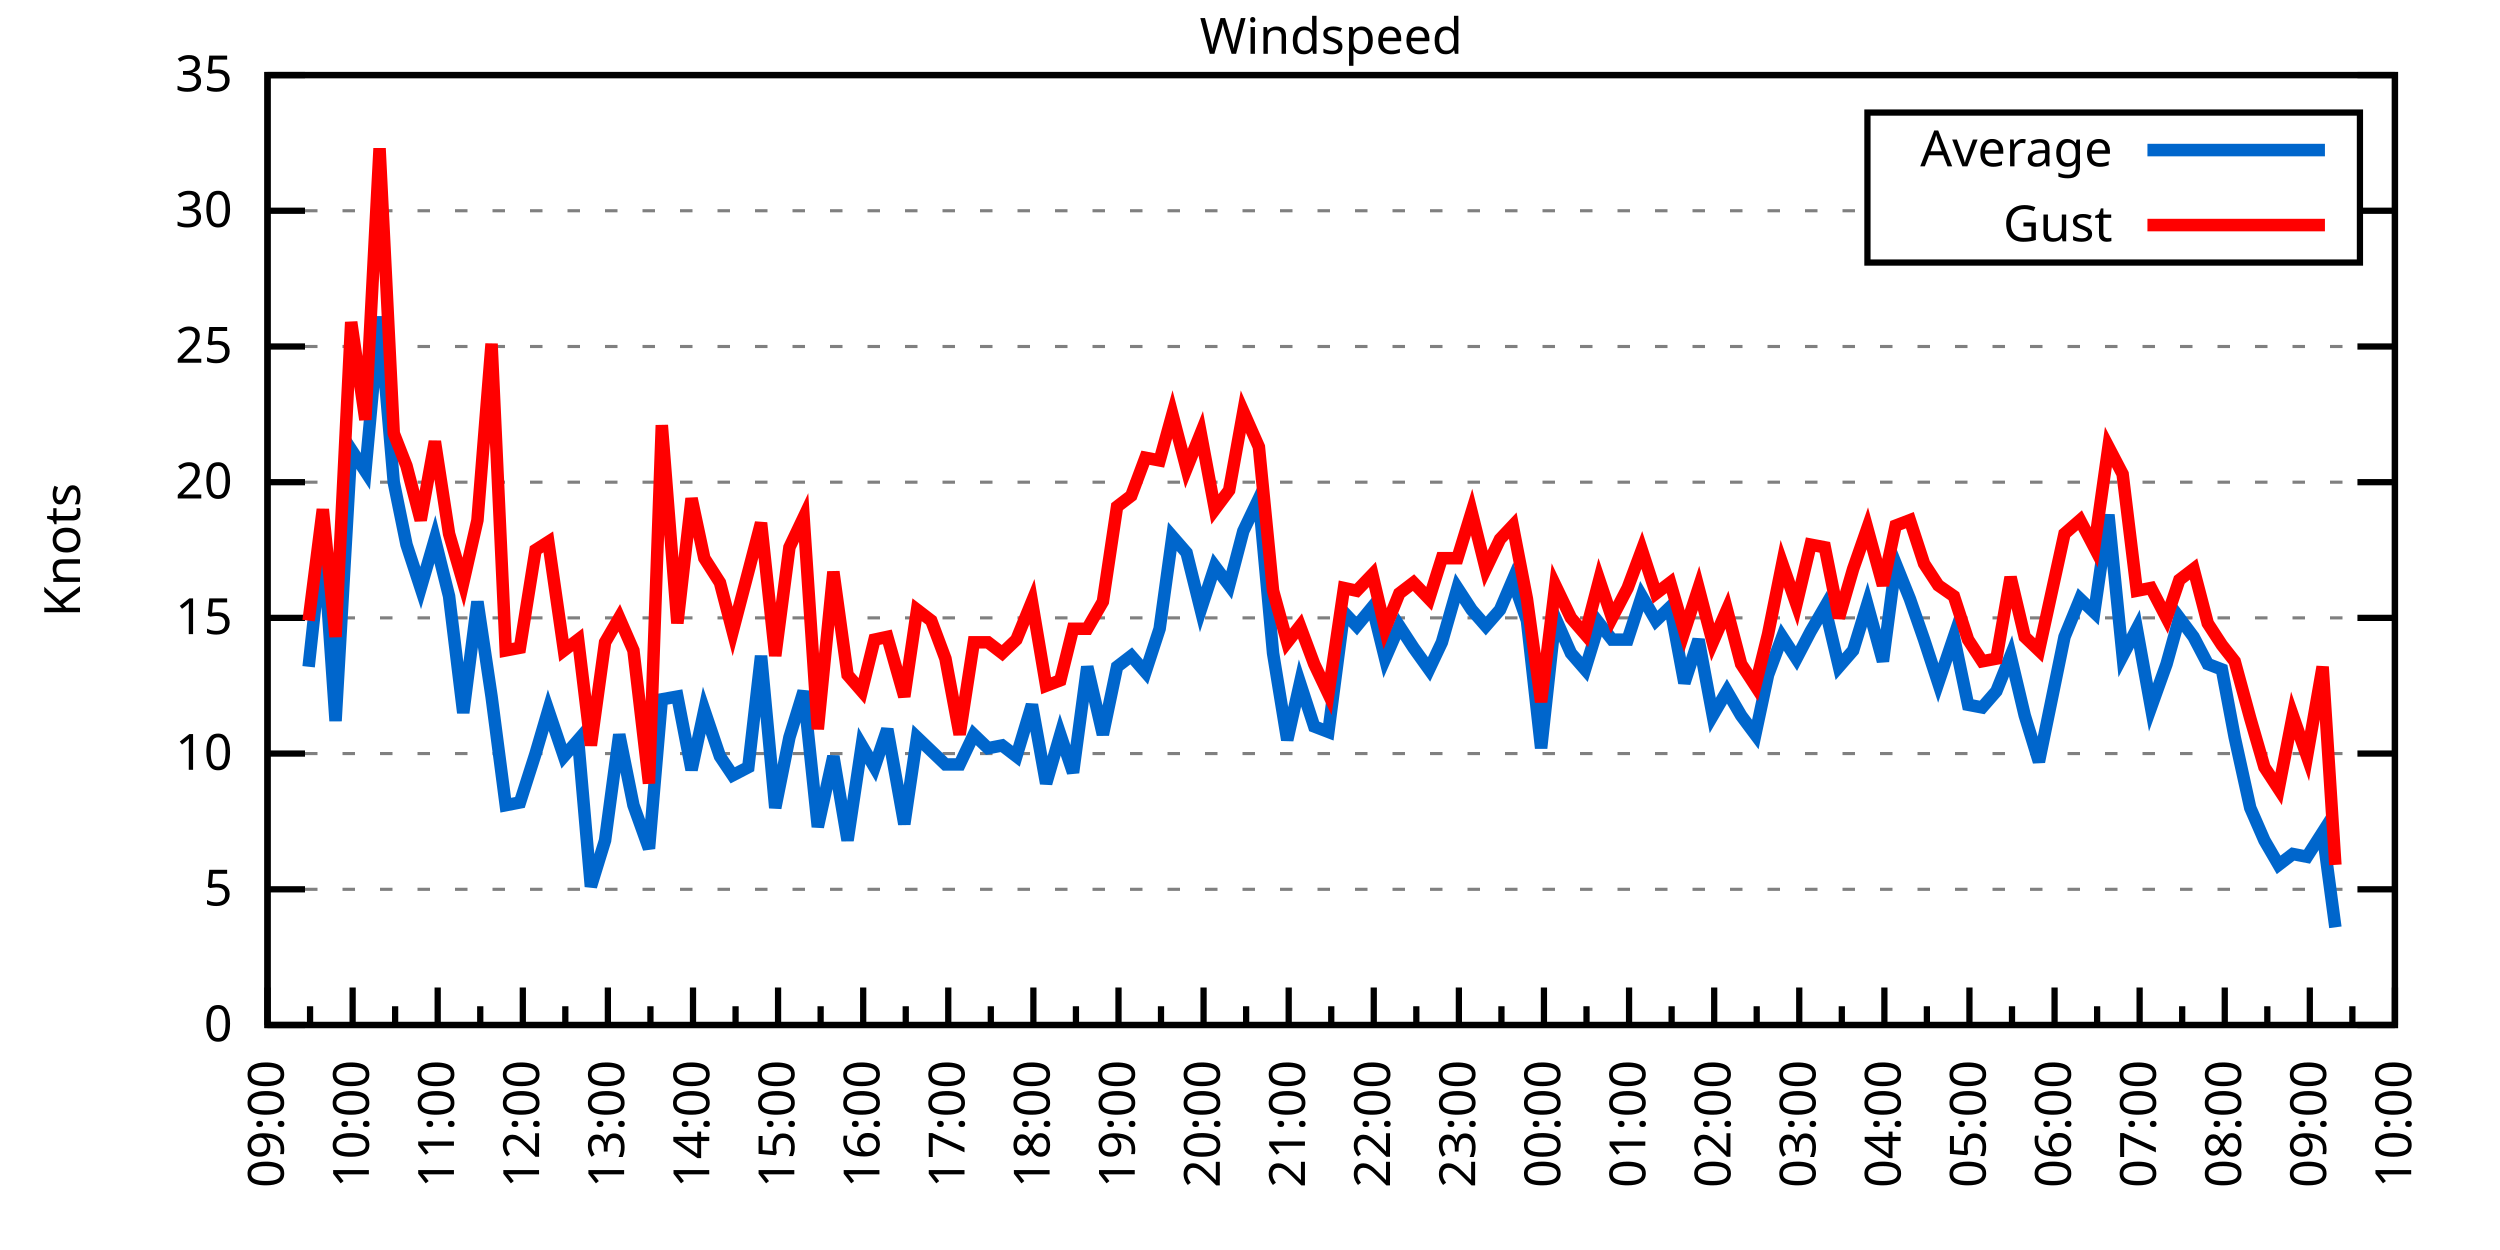
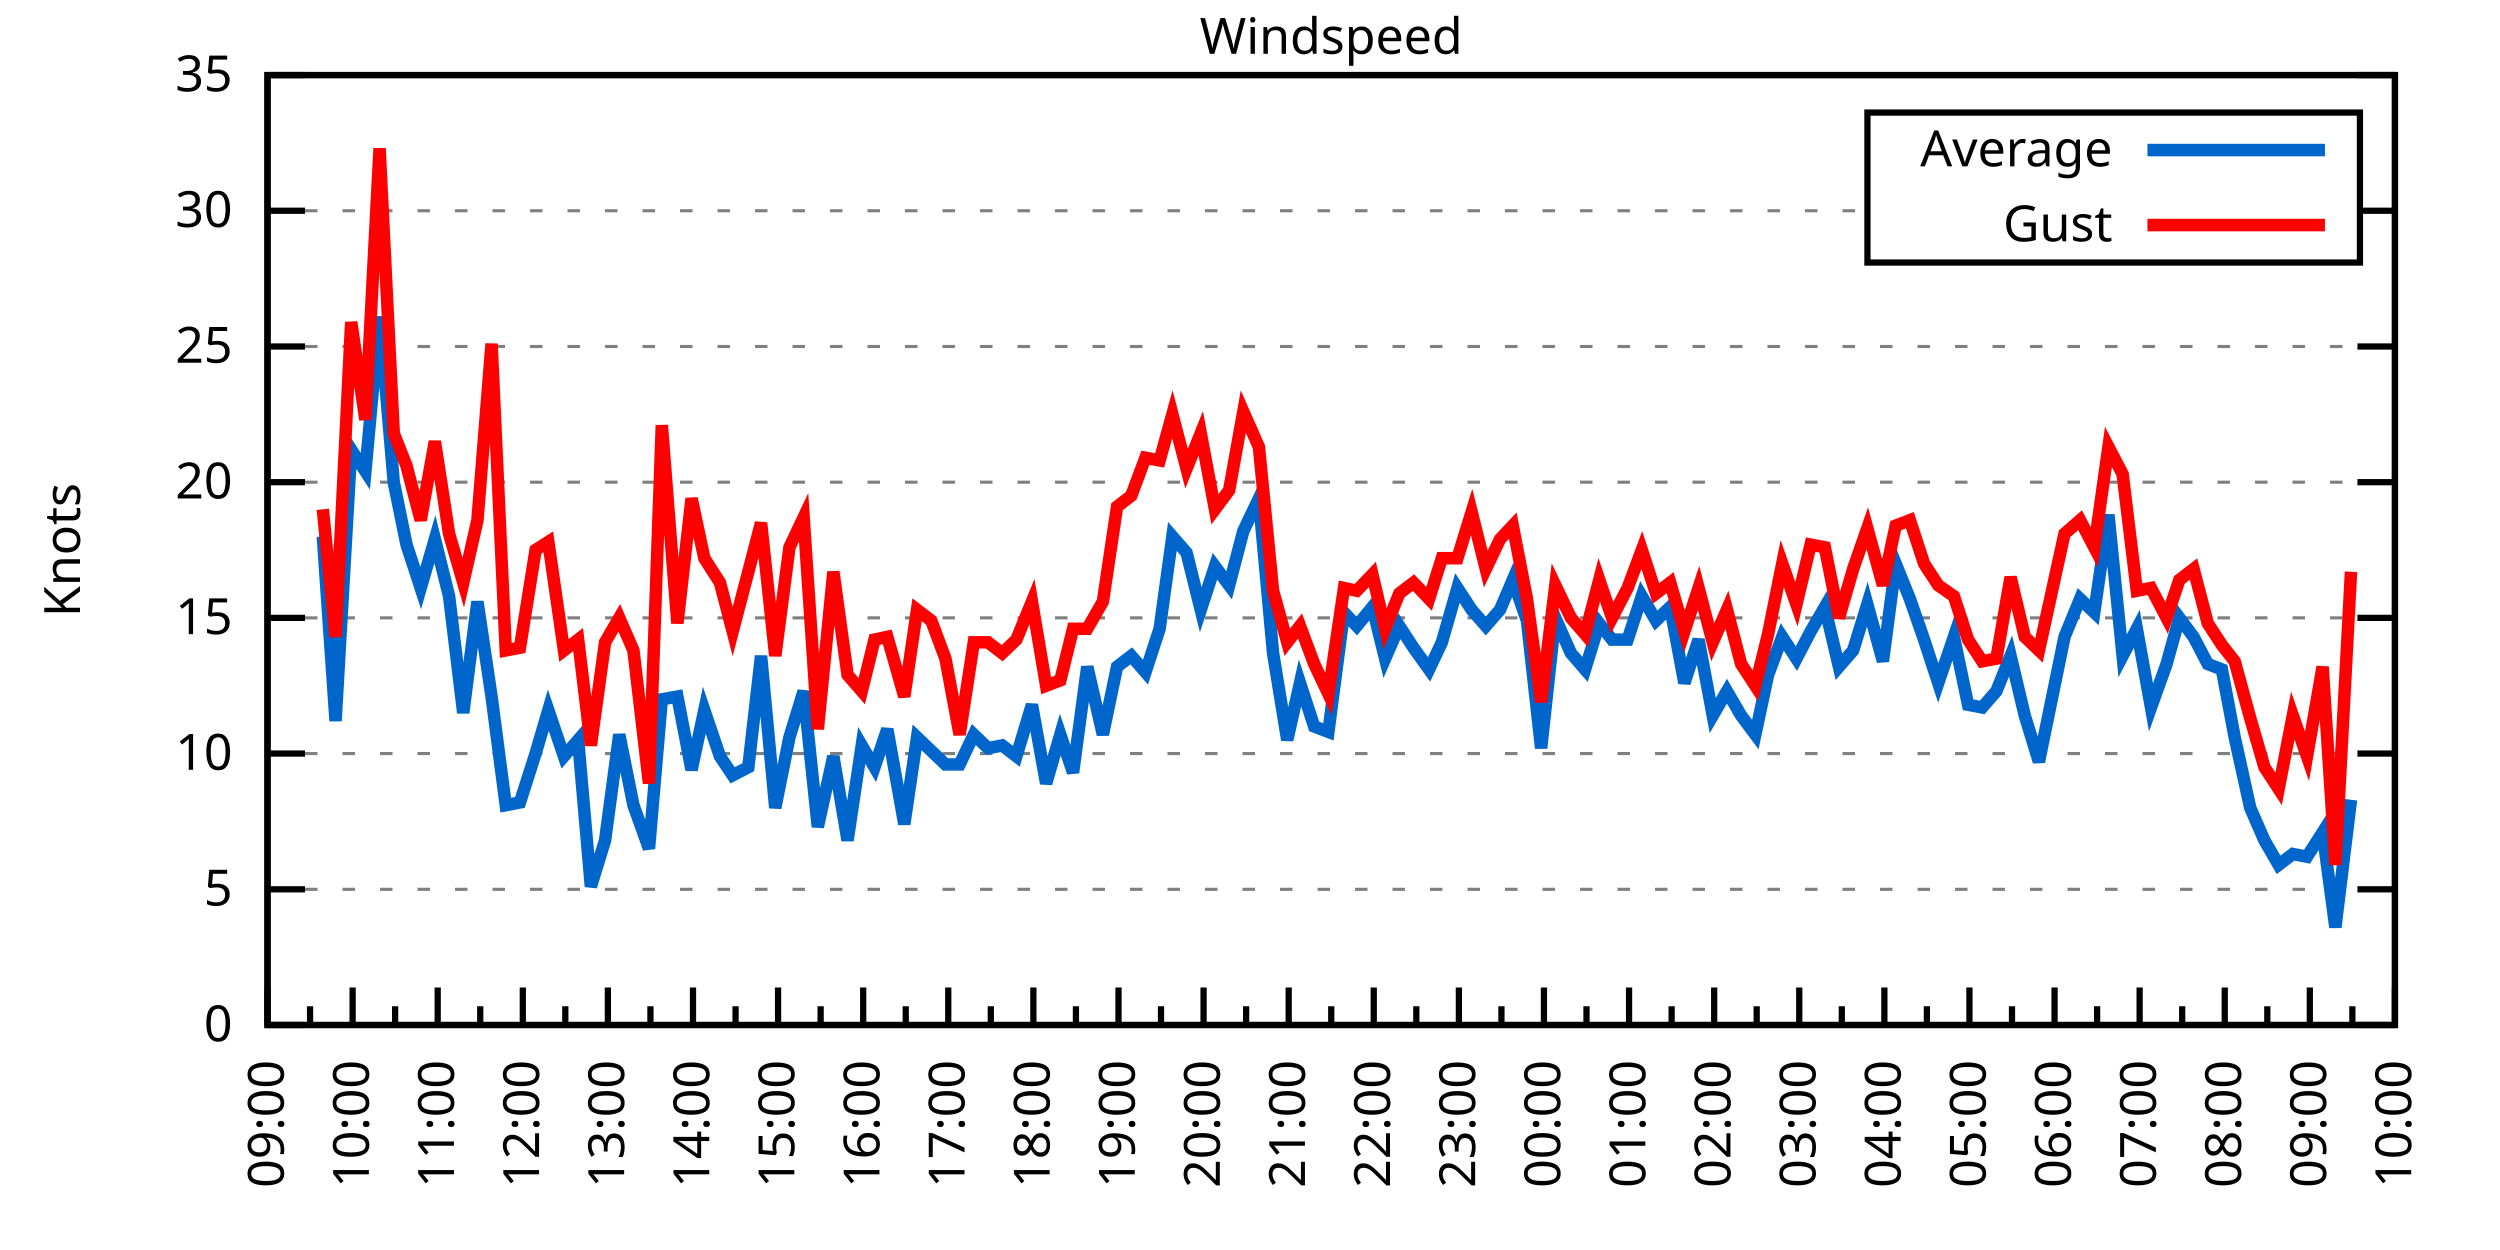
<svg xmlns="http://www.w3.org/2000/svg" xmlns:xlink="http://www.w3.org/1999/xlink" width="400" height="200" viewBox="0 0 400 200">
  <g id="gnuplot_canvas">
    <rect x="0" y="0" width="400" height="200" fill="none" />
    <defs>
      <circle id="gpDot" r="0.5" stroke-width="0.5" stroke="currentColor" />
      <path id="gpPt0" stroke-width="0.333" stroke="currentColor" d="M-1,0 h2 M0,-1 v2" />
      <path id="gpPt1" stroke-width="0.333" stroke="currentColor" d="M-1,-1 L1,1 M1,-1 L-1,1" />
      <path id="gpPt2" stroke-width="0.333" stroke="currentColor" d="M-1,0 L1,0 M0,-1 L0,1 M-1,-1 L1,1 M-1,1 L1,-1" />
      <rect id="gpPt3" stroke-width="0.333" stroke="currentColor" x="-1" y="-1" width="2" height="2" />
      <rect id="gpPt4" stroke-width="0.333" stroke="currentColor" fill="currentColor" x="-1" y="-1" width="2" height="2" />
      <circle id="gpPt5" stroke-width="0.333" stroke="currentColor" cx="0" cy="0" r="1" />
      <use xlink:href="#gpPt5" id="gpPt6" fill="currentColor" stroke="none" />
      <path id="gpPt7" stroke-width="0.333" stroke="currentColor" d="M0,-1.33 L-1.33,0.67 L1.33,0.67 z" />
      <use xlink:href="#gpPt7" id="gpPt8" fill="currentColor" stroke="none" />
      <use xlink:href="#gpPt7" id="gpPt9" stroke="currentColor" transform="rotate(180)" />
      <use xlink:href="#gpPt9" id="gpPt10" fill="currentColor" stroke="none" />
      <use xlink:href="#gpPt3" id="gpPt11" stroke="currentColor" transform="rotate(45)" />
      <use xlink:href="#gpPt11" id="gpPt12" fill="currentColor" stroke="none" />
      <path id="gpPt13" stroke-width="0.333" stroke="currentColor" d="M0,1.330 L1.265,0.411 L0.782,-1.067 L-0.782,-1.076 L-1.265,0.411 z" />
      <use xlink:href="#gpPt13" id="gpPt14" fill="currentColor" stroke="none" />
      <filter id="textbox" filterUnits="objectBoundingBox" x="0" y="0" height="1" width="1">
        <feFlood flood-color="white" flood-opacity="1" result="bgnd" />
        <feComposite in="SourceGraphic" in2="bgnd" operator="atop" />
      </filter>
      <filter id="greybox" filterUnits="objectBoundingBox" x="0" y="0" height="1" width="1">
        <feFlood flood-color="lightgrey" flood-opacity="1" result="grey" />
        <feComposite in="SourceGraphic" in2="grey" operator="atop" />
      </filter>
    </defs>
    <g fill="none" color="white" stroke="currentColor" stroke-width="1.00" stroke-linecap="butt" stroke-linejoin="miter">
</g>
    <g fill="none" color="black" stroke="currentColor" stroke-width="1.00" stroke-linecap="butt" stroke-linejoin="miter">
      <g stroke="none" shape-rendering="crispEdges">
        <polygon fill="rgb(255, 255, 255)" points="42.80,164.00 383.18,164.00 383.18,12.02 42.80,12.02 " />
      </g>
    </g>
    <g fill="none" color="black" stroke="currentColor" stroke-width="1.00" stroke-linecap="butt" stroke-linejoin="miter">
</g>
    <g fill="none" color="black" stroke="black" stroke-width="0.50" stroke-linecap="butt" stroke-linejoin="miter">
</g>
    <g fill="none" color="gray" stroke="currentColor" stroke-width="0.50" stroke-linecap="butt" stroke-linejoin="miter">
      <path stroke="gray" stroke-dasharray="2,4" class="gridline" d="M42.80,164.00 L383.19,164.00  " />
    </g>
    <g fill="none" color="gray" stroke="gray" stroke-width="1.00" stroke-linecap="butt" stroke-linejoin="miter">
</g>
    <g fill="none" color="black" stroke="currentColor" stroke-width="1.00" stroke-linecap="butt" stroke-linejoin="miter">
      <path stroke="black" d="M42.80,164.00 L48.80,164.00 M383.19,164.00 L377.19,164.00  " />
      <g transform="translate(37.20,166.60)" stroke="none" fill="black" font-family="Sans" font-size="8.00" text-anchor="end">
        <text>
          <tspan font-family="Sans"> 0</tspan>
        </text>
      </g>
    </g>
    <g fill="none" color="black" stroke="currentColor" stroke-width="1.00" stroke-linecap="butt" stroke-linejoin="miter">
</g>
    <g fill="none" color="black" stroke="black" stroke-width="0.50" stroke-linecap="butt" stroke-linejoin="miter">
</g>
    <g fill="none" color="gray" stroke="currentColor" stroke-width="0.50" stroke-linecap="butt" stroke-linejoin="miter">
      <path stroke="gray" stroke-dasharray="2,4" class="gridline" d="M42.80,142.29 L383.19,142.29  " />
    </g>
    <g fill="none" color="gray" stroke="gray" stroke-width="1.00" stroke-linecap="butt" stroke-linejoin="miter">
</g>
    <g fill="none" color="black" stroke="currentColor" stroke-width="1.00" stroke-linecap="butt" stroke-linejoin="miter">
      <path stroke="black" d="M42.80,142.29 L48.80,142.29 M383.19,142.29 L377.19,142.29  " />
      <g transform="translate(37.20,144.89)" stroke="none" fill="black" font-family="Sans" font-size="8.00" text-anchor="end">
        <text>
          <tspan font-family="Sans"> 5</tspan>
        </text>
      </g>
    </g>
    <g fill="none" color="black" stroke="currentColor" stroke-width="1.00" stroke-linecap="butt" stroke-linejoin="miter">
</g>
    <g fill="none" color="black" stroke="black" stroke-width="0.50" stroke-linecap="butt" stroke-linejoin="miter">
</g>
    <g fill="none" color="gray" stroke="currentColor" stroke-width="0.50" stroke-linecap="butt" stroke-linejoin="miter">
      <path stroke="gray" stroke-dasharray="2,4" class="gridline" d="M42.80,120.57 L383.19,120.57  " />
    </g>
    <g fill="none" color="gray" stroke="gray" stroke-width="1.00" stroke-linecap="butt" stroke-linejoin="miter">
</g>
    <g fill="none" color="black" stroke="currentColor" stroke-width="1.00" stroke-linecap="butt" stroke-linejoin="miter">
      <path stroke="black" d="M42.80,120.57 L48.80,120.57 M383.19,120.57 L377.19,120.57  " />
      <g transform="translate(37.20,123.17)" stroke="none" fill="black" font-family="Sans" font-size="8.00" text-anchor="end">
        <text>
          <tspan font-family="Sans"> 10</tspan>
        </text>
      </g>
    </g>
    <g fill="none" color="black" stroke="currentColor" stroke-width="1.00" stroke-linecap="butt" stroke-linejoin="miter">
</g>
    <g fill="none" color="black" stroke="black" stroke-width="0.50" stroke-linecap="butt" stroke-linejoin="miter">
</g>
    <g fill="none" color="gray" stroke="currentColor" stroke-width="0.50" stroke-linecap="butt" stroke-linejoin="miter">
      <path stroke="gray" stroke-dasharray="2,4" class="gridline" d="M42.80,98.86 L383.19,98.86  " />
    </g>
    <g fill="none" color="gray" stroke="gray" stroke-width="1.00" stroke-linecap="butt" stroke-linejoin="miter">
</g>
    <g fill="none" color="black" stroke="currentColor" stroke-width="1.00" stroke-linecap="butt" stroke-linejoin="miter">
      <path stroke="black" d="M42.80,98.86 L48.80,98.86 M383.19,98.86 L377.19,98.86  " />
      <g transform="translate(37.20,101.46)" stroke="none" fill="black" font-family="Sans" font-size="8.00" text-anchor="end">
        <text>
          <tspan font-family="Sans"> 15</tspan>
        </text>
      </g>
    </g>
    <g fill="none" color="black" stroke="currentColor" stroke-width="1.00" stroke-linecap="butt" stroke-linejoin="miter">
</g>
    <g fill="none" color="black" stroke="black" stroke-width="0.50" stroke-linecap="butt" stroke-linejoin="miter">
</g>
    <g fill="none" color="gray" stroke="currentColor" stroke-width="0.50" stroke-linecap="butt" stroke-linejoin="miter">
      <path stroke="gray" stroke-dasharray="2,4" class="gridline" d="M42.80,77.15 L383.19,77.15  " />
    </g>
    <g fill="none" color="gray" stroke="gray" stroke-width="1.00" stroke-linecap="butt" stroke-linejoin="miter">
</g>
    <g fill="none" color="black" stroke="currentColor" stroke-width="1.00" stroke-linecap="butt" stroke-linejoin="miter">
      <path stroke="black" d="M42.80,77.15 L48.80,77.15 M383.19,77.15 L377.19,77.15  " />
      <g transform="translate(37.20,79.75)" stroke="none" fill="black" font-family="Sans" font-size="8.00" text-anchor="end">
        <text>
          <tspan font-family="Sans"> 20</tspan>
        </text>
      </g>
    </g>
    <g fill="none" color="black" stroke="currentColor" stroke-width="1.00" stroke-linecap="butt" stroke-linejoin="miter">
</g>
    <g fill="none" color="black" stroke="black" stroke-width="0.50" stroke-linecap="butt" stroke-linejoin="miter">
</g>
    <g fill="none" color="gray" stroke="currentColor" stroke-width="0.50" stroke-linecap="butt" stroke-linejoin="miter">
      <path stroke="gray" stroke-dasharray="2,4" class="gridline" d="M42.80,55.44 L383.19,55.44  " />
    </g>
    <g fill="none" color="gray" stroke="gray" stroke-width="1.00" stroke-linecap="butt" stroke-linejoin="miter">
</g>
    <g fill="none" color="black" stroke="currentColor" stroke-width="1.00" stroke-linecap="butt" stroke-linejoin="miter">
      <path stroke="black" d="M42.80,55.44 L48.80,55.44 M383.19,55.44 L377.19,55.44  " />
      <g transform="translate(37.20,58.04)" stroke="none" fill="black" font-family="Sans" font-size="8.00" text-anchor="end">
        <text>
          <tspan font-family="Sans"> 25</tspan>
        </text>
      </g>
    </g>
    <g fill="none" color="black" stroke="currentColor" stroke-width="1.00" stroke-linecap="butt" stroke-linejoin="miter">
</g>
    <g fill="none" color="black" stroke="black" stroke-width="0.50" stroke-linecap="butt" stroke-linejoin="miter">
</g>
    <g fill="none" color="gray" stroke="currentColor" stroke-width="0.50" stroke-linecap="butt" stroke-linejoin="miter">
      <path stroke="gray" stroke-dasharray="2,4" class="gridline" d="M42.80,33.72 L298.79,33.72 M377.59,33.72 L383.19,33.72  " />
    </g>
    <g fill="none" color="gray" stroke="gray" stroke-width="1.00" stroke-linecap="butt" stroke-linejoin="miter">
</g>
    <g fill="none" color="black" stroke="currentColor" stroke-width="1.00" stroke-linecap="butt" stroke-linejoin="miter">
      <path stroke="black" d="M42.80,33.72 L48.80,33.72 M383.19,33.72 L377.19,33.72  " />
      <g transform="translate(37.20,36.32)" stroke="none" fill="black" font-family="Sans" font-size="8.00" text-anchor="end">
        <text>
          <tspan font-family="Sans"> 30</tspan>
        </text>
      </g>
    </g>
    <g fill="none" color="black" stroke="currentColor" stroke-width="1.00" stroke-linecap="butt" stroke-linejoin="miter">
</g>
    <g fill="none" color="black" stroke="black" stroke-width="0.50" stroke-linecap="butt" stroke-linejoin="miter">
</g>
    <g fill="none" color="gray" stroke="currentColor" stroke-width="0.50" stroke-linecap="butt" stroke-linejoin="miter">
      <path stroke="gray" stroke-dasharray="2,4" class="gridline" d="M42.80,12.01 L383.19,12.01  " />
    </g>
    <g fill="none" color="gray" stroke="gray" stroke-width="1.00" stroke-linecap="butt" stroke-linejoin="miter">
</g>
    <g fill="none" color="black" stroke="currentColor" stroke-width="1.00" stroke-linecap="butt" stroke-linejoin="miter">
      <path stroke="black" d="M42.80,12.01 L48.80,12.01 M383.19,12.01 L377.19,12.01  " />
      <g transform="translate(37.20,14.61)" stroke="none" fill="black" font-family="Sans" font-size="8.00" text-anchor="end">
        <text>
          <tspan font-family="Sans"> 35</tspan>
        </text>
      </g>
    </g>
    <g fill="none" color="black" stroke="currentColor" stroke-width="1.00" stroke-linecap="butt" stroke-linejoin="miter">
      <path stroke="black" d="M42.80,164.00 L42.80,158.00  " />
      <g transform="translate(45.40,169.60) rotate(270)" stroke="none" fill="black" font-family="Sans" font-size="8.00" text-anchor="end">
        <text>
          <tspan font-family="Sans">09:00</tspan>
        </text>
      </g>
    </g>
    <g fill="none" color="black" stroke="currentColor" stroke-width="1.00" stroke-linecap="butt" stroke-linejoin="miter">
      <path stroke="black" d="M49.61,164.00 L49.61,161.00 M56.42,164.00 L56.42,158.00  " />
      <g transform="translate(59.02,169.60) rotate(270)" stroke="none" fill="black" font-family="Sans" font-size="8.00" text-anchor="end">
        <text>
          <tspan font-family="Sans">10:00</tspan>
        </text>
      </g>
    </g>
    <g fill="none" color="black" stroke="currentColor" stroke-width="1.00" stroke-linecap="butt" stroke-linejoin="miter">
      <path stroke="black" d="M63.22,164.00 L63.22,161.00 M70.03,164.00 L70.03,158.00  " />
      <g transform="translate(72.63,169.60) rotate(270)" stroke="none" fill="black" font-family="Sans" font-size="8.00" text-anchor="end">
        <text>
          <tspan font-family="Sans">11:00</tspan>
        </text>
      </g>
    </g>
    <g fill="none" color="black" stroke="currentColor" stroke-width="1.00" stroke-linecap="butt" stroke-linejoin="miter">
      <path stroke="black" d="M76.84,164.00 L76.84,161.00 M83.65,164.00 L83.65,158.00  " />
      <g transform="translate(86.25,169.60) rotate(270)" stroke="none" fill="black" font-family="Sans" font-size="8.00" text-anchor="end">
        <text>
          <tspan font-family="Sans">12:00</tspan>
        </text>
      </g>
    </g>
    <g fill="none" color="black" stroke="currentColor" stroke-width="1.00" stroke-linecap="butt" stroke-linejoin="miter">
      <path stroke="black" d="M90.45,164.00 L90.45,161.00 M97.26,164.00 L97.26,158.00  " />
      <g transform="translate(99.86,169.60) rotate(270)" stroke="none" fill="black" font-family="Sans" font-size="8.00" text-anchor="end">
        <text>
          <tspan font-family="Sans">13:00</tspan>
        </text>
      </g>
    </g>
    <g fill="none" color="black" stroke="currentColor" stroke-width="1.00" stroke-linecap="butt" stroke-linejoin="miter">
      <path stroke="black" d="M104.07,164.00 L104.07,161.00 M110.88,164.00 L110.88,158.00  " />
      <g transform="translate(113.48,169.60) rotate(270)" stroke="none" fill="black" font-family="Sans" font-size="8.00" text-anchor="end">
        <text>
          <tspan font-family="Sans">14:00</tspan>
        </text>
      </g>
    </g>
    <g fill="none" color="black" stroke="currentColor" stroke-width="1.00" stroke-linecap="butt" stroke-linejoin="miter">
      <path stroke="black" d="M117.69,164.00 L117.69,161.00 M124.49,164.00 L124.49,158.00  " />
      <g transform="translate(127.09,169.60) rotate(270)" stroke="none" fill="black" font-family="Sans" font-size="8.00" text-anchor="end">
        <text>
          <tspan font-family="Sans">15:00</tspan>
        </text>
      </g>
    </g>
    <g fill="none" color="black" stroke="currentColor" stroke-width="1.00" stroke-linecap="butt" stroke-linejoin="miter">
      <path stroke="black" d="M131.30,164.00 L131.30,161.00 M138.11,164.00 L138.11,158.00  " />
      <g transform="translate(140.71,169.60) rotate(270)" stroke="none" fill="black" font-family="Sans" font-size="8.00" text-anchor="end">
        <text>
          <tspan font-family="Sans">16:00</tspan>
        </text>
      </g>
    </g>
    <g fill="none" color="black" stroke="currentColor" stroke-width="1.00" stroke-linecap="butt" stroke-linejoin="miter">
      <path stroke="black" d="M144.92,164.00 L144.92,161.00 M151.72,164.00 L151.72,158.00  " />
      <g transform="translate(154.32,169.60) rotate(270)" stroke="none" fill="black" font-family="Sans" font-size="8.00" text-anchor="end">
        <text>
          <tspan font-family="Sans">17:00</tspan>
        </text>
      </g>
    </g>
    <g fill="none" color="black" stroke="currentColor" stroke-width="1.00" stroke-linecap="butt" stroke-linejoin="miter">
      <path stroke="black" d="M158.53,164.00 L158.53,161.00 M165.34,164.00 L165.34,158.00  " />
      <g transform="translate(167.94,169.60) rotate(270)" stroke="none" fill="black" font-family="Sans" font-size="8.00" text-anchor="end">
        <text>
          <tspan font-family="Sans">18:00</tspan>
        </text>
      </g>
    </g>
    <g fill="none" color="black" stroke="currentColor" stroke-width="1.00" stroke-linecap="butt" stroke-linejoin="miter">
      <path stroke="black" d="M172.15,164.00 L172.15,161.00 M178.96,164.00 L178.96,158.00  " />
      <g transform="translate(181.56,169.60) rotate(270)" stroke="none" fill="black" font-family="Sans" font-size="8.00" text-anchor="end">
        <text>
          <tspan font-family="Sans">19:00</tspan>
        </text>
      </g>
    </g>
    <g fill="none" color="black" stroke="currentColor" stroke-width="1.00" stroke-linecap="butt" stroke-linejoin="miter">
      <path stroke="black" d="M185.76,164.00 L185.76,161.00 M192.57,164.00 L192.57,158.00  " />
      <g transform="translate(195.17,169.60) rotate(270)" stroke="none" fill="black" font-family="Sans" font-size="8.00" text-anchor="end">
        <text>
          <tspan font-family="Sans">20:00</tspan>
        </text>
      </g>
    </g>
    <g fill="none" color="black" stroke="currentColor" stroke-width="1.00" stroke-linecap="butt" stroke-linejoin="miter">
      <path stroke="black" d="M199.38,164.00 L199.38,161.00 M206.19,164.00 L206.19,158.00  " />
      <g transform="translate(208.79,169.60) rotate(270)" stroke="none" fill="black" font-family="Sans" font-size="8.00" text-anchor="end">
        <text>
          <tspan font-family="Sans">21:00</tspan>
        </text>
      </g>
    </g>
    <g fill="none" color="black" stroke="currentColor" stroke-width="1.00" stroke-linecap="butt" stroke-linejoin="miter">
      <path stroke="black" d="M213.00,164.00 L213.00,161.00 M219.80,164.00 L219.80,158.00  " />
      <g transform="translate(222.40,169.60) rotate(270)" stroke="none" fill="black" font-family="Sans" font-size="8.00" text-anchor="end">
        <text>
          <tspan font-family="Sans">22:00</tspan>
        </text>
      </g>
    </g>
    <g fill="none" color="black" stroke="currentColor" stroke-width="1.00" stroke-linecap="butt" stroke-linejoin="miter">
      <path stroke="black" d="M226.61,164.00 L226.61,161.00 M233.42,164.00 L233.42,158.00  " />
      <g transform="translate(236.02,169.60) rotate(270)" stroke="none" fill="black" font-family="Sans" font-size="8.00" text-anchor="end">
        <text>
          <tspan font-family="Sans">23:00</tspan>
        </text>
      </g>
    </g>
    <g fill="none" color="black" stroke="currentColor" stroke-width="1.00" stroke-linecap="butt" stroke-linejoin="miter">
      <path stroke="black" d="M240.23,164.00 L240.23,161.00 M247.03,164.00 L247.03,158.00  " />
      <g transform="translate(249.63,169.60) rotate(270)" stroke="none" fill="black" font-family="Sans" font-size="8.00" text-anchor="end">
        <text>
          <tspan font-family="Sans">00:00</tspan>
        </text>
      </g>
    </g>
    <g fill="none" color="black" stroke="currentColor" stroke-width="1.00" stroke-linecap="butt" stroke-linejoin="miter">
      <path stroke="black" d="M253.84,164.00 L253.84,161.00 M260.65,164.00 L260.65,158.00  " />
      <g transform="translate(263.25,169.60) rotate(270)" stroke="none" fill="black" font-family="Sans" font-size="8.00" text-anchor="end">
        <text>
          <tspan font-family="Sans">01:00</tspan>
        </text>
      </g>
    </g>
    <g fill="none" color="black" stroke="currentColor" stroke-width="1.00" stroke-linecap="butt" stroke-linejoin="miter">
      <path stroke="black" d="M267.46,164.00 L267.46,161.00 M274.27,164.00 L274.27,158.00  " />
      <g transform="translate(276.87,169.60) rotate(270)" stroke="none" fill="black" font-family="Sans" font-size="8.00" text-anchor="end">
        <text>
          <tspan font-family="Sans">02:00</tspan>
        </text>
      </g>
    </g>
    <g fill="none" color="black" stroke="currentColor" stroke-width="1.00" stroke-linecap="butt" stroke-linejoin="miter">
      <path stroke="black" d="M281.07,164.00 L281.07,161.00 M287.88,164.00 L287.88,158.00  " />
      <g transform="translate(290.48,169.60) rotate(270)" stroke="none" fill="black" font-family="Sans" font-size="8.00" text-anchor="end">
        <text>
          <tspan font-family="Sans">03:00</tspan>
        </text>
      </g>
    </g>
    <g fill="none" color="black" stroke="currentColor" stroke-width="1.00" stroke-linecap="butt" stroke-linejoin="miter">
      <path stroke="black" d="M294.69,164.00 L294.69,161.00 M301.50,164.00 L301.50,158.00  " />
      <g transform="translate(304.10,169.60) rotate(270)" stroke="none" fill="black" font-family="Sans" font-size="8.00" text-anchor="end">
        <text>
          <tspan font-family="Sans">04:00</tspan>
        </text>
      </g>
    </g>
    <g fill="none" color="black" stroke="currentColor" stroke-width="1.00" stroke-linecap="butt" stroke-linejoin="miter">
      <path stroke="black" d="M308.30,164.00 L308.30,161.00 M315.11,164.00 L315.11,158.00  " />
      <g transform="translate(317.71,169.60) rotate(270)" stroke="none" fill="black" font-family="Sans" font-size="8.00" text-anchor="end">
        <text>
          <tspan font-family="Sans">05:00</tspan>
        </text>
      </g>
    </g>
    <g fill="none" color="black" stroke="currentColor" stroke-width="1.00" stroke-linecap="butt" stroke-linejoin="miter">
      <path stroke="black" d="M321.92,164.00 L321.92,161.00 M328.73,164.00 L328.73,158.00  " />
      <g transform="translate(331.33,169.60) rotate(270)" stroke="none" fill="black" font-family="Sans" font-size="8.00" text-anchor="end">
        <text>
          <tspan font-family="Sans">06:00</tspan>
        </text>
      </g>
    </g>
    <g fill="none" color="black" stroke="currentColor" stroke-width="1.00" stroke-linecap="butt" stroke-linejoin="miter">
      <path stroke="black" d="M335.54,164.00 L335.54,161.00 M342.34,164.00 L342.34,158.00  " />
      <g transform="translate(344.94,169.60) rotate(270)" stroke="none" fill="black" font-family="Sans" font-size="8.00" text-anchor="end">
        <text>
          <tspan font-family="Sans">07:00</tspan>
        </text>
      </g>
    </g>
    <g fill="none" color="black" stroke="currentColor" stroke-width="1.00" stroke-linecap="butt" stroke-linejoin="miter">
      <path stroke="black" d="M349.15,164.00 L349.15,161.00 M355.96,164.00 L355.96,158.00  " />
      <g transform="translate(358.56,169.60) rotate(270)" stroke="none" fill="black" font-family="Sans" font-size="8.00" text-anchor="end">
        <text>
          <tspan font-family="Sans">08:00</tspan>
        </text>
      </g>
    </g>
    <g fill="none" color="black" stroke="currentColor" stroke-width="1.00" stroke-linecap="butt" stroke-linejoin="miter">
      <path stroke="black" d="M362.77,164.00 L362.77,161.00 M369.57,164.00 L369.57,158.00  " />
      <g transform="translate(372.17,169.60) rotate(270)" stroke="none" fill="black" font-family="Sans" font-size="8.00" text-anchor="end">
        <text>
          <tspan font-family="Sans">09:00</tspan>
        </text>
      </g>
    </g>
    <g fill="none" color="black" stroke="currentColor" stroke-width="1.00" stroke-linecap="butt" stroke-linejoin="miter">
      <path stroke="black" d="M376.38,164.00 L376.38,161.00 M383.19,164.00 L383.19,158.00  " />
      <g transform="translate(385.79,169.60) rotate(270)" stroke="none" fill="black" font-family="Sans" font-size="8.00" text-anchor="end">
        <text>
          <tspan font-family="Sans">10:00</tspan>
        </text>
      </g>
    </g>
    <g fill="none" color="black" stroke="currentColor" stroke-width="1.00" stroke-linecap="butt" stroke-linejoin="miter">
</g>
    <g fill="none" color="black" stroke="currentColor" stroke-width="1.00" stroke-linecap="butt" stroke-linejoin="miter">
      <path stroke="black" d="M42.80,12.01 L42.80,164.00 L383.19,164.00 L383.19,12.01 L42.80,12.01 Z  " />
    </g>
    <g fill="none" color="black" stroke="currentColor" stroke-width="1.00" stroke-linecap="butt" stroke-linejoin="miter">
      <g transform="translate(12.80,88.01) rotate(270)" stroke="none" fill="black" font-family="Sans" font-size="8.00" text-anchor="middle">
        <text>
          <tspan font-family="Sans">Knots</tspan>
        </text>
      </g>
    </g>
    <g fill="none" color="black" stroke="currentColor" stroke-width="1.00" stroke-linecap="butt" stroke-linejoin="miter">
</g>
    <g fill="none" color="black" stroke="currentColor" stroke-width="1.00" stroke-linecap="butt" stroke-linejoin="miter">
      <path stroke="black" d="M298.79,42.01 L298.79,18.01 L377.59,18.01 L377.59,42.01 L298.79,42.01 Z  " />
    </g>
    <g id="Windspeed_plot_1">
      <g fill="none" color="white" stroke="black" stroke-width="2.00" stroke-linecap="butt" stroke-linejoin="miter">
</g>
      <g fill="none" color="black" stroke="currentColor" stroke-width="2.00" stroke-linecap="butt" stroke-linejoin="miter">
        <g transform="translate(337.99,26.61)" stroke="none" fill="black" font-family="Sans" font-size="8.00" text-anchor="end">
          <text>
            <tspan font-family="Sans">Average</tspan>
          </text>
        </g>
      </g>
      <g fill="none" color="black" stroke="currentColor" stroke-width="2.00" stroke-linecap="butt" stroke-linejoin="miter">
-         <path stroke="rgb(  0, 102, 204)" d="M343.59,24.01 L371.99,24.01 M49.38,106.68 L51.65,85.83 L53.69,115.36 L56.19,71.94 L58.46,75.41 L60.73,50.66   L63.00,77.15 L65.04,87.14 L67.31,94.08 L69.58,86.27 L71.85,95.39 L74.12,114.06 L76.39,96.26 L78.65,111.45   L80.92,128.83 L83.19,128.39 L85.69,120.57 L87.73,113.63 L90.23,121.01 L92.50,118.40 L94.54,141.85 L96.81,134.47   L99.08,117.53 L101.35,128.83 L103.84,135.77 L105.89,111.89 L108.38,111.45 L110.65,123.18 L112.69,113.63 L115.19,121.01   L117.23,124.05 L119.73,122.75 L121.77,104.94 L124.04,129.26 L126.31,117.97 L128.58,110.59 L130.85,132.30 L133.34,121.01   L135.61,134.47 L137.88,119.27 L139.92,122.75 L141.97,116.67 L144.69,131.86 L146.73,117.97 L149.00,120.14 L151.27,122.31   L153.54,122.31 L155.81,117.53 L158.08,119.71 L160.35,119.27 L162.62,121.01 L165.11,112.76 L167.38,125.35 L169.65,117.53   L171.69,123.61 L173.96,106.68 L176.46,117.53 L178.73,106.68 L181.00,104.94 L183.27,107.55 L185.54,100.60 L187.58,85.83   L189.85,88.44 L192.12,97.56 L194.39,90.61 L196.66,93.65 L198.93,84.97 L201.42,79.75 L203.69,104.51 L205.96,118.40   L208.00,109.28 L210.27,116.23 L212.54,117.10 L215.04,97.99 L217.08,100.16 L219.58,97.12 L221.62,105.38 L223.89,100.16   L226.16,103.64 L228.65,107.11 L230.70,102.77 L233.19,94.08 L235.46,97.56 L237.73,100.16 L240.00,97.56 L242.04,92.78   L244.31,99.30 L246.58,119.71 L248.85,98.86 L251.35,104.51 L253.61,107.11 L255.88,99.73 L257.93,102.34 L260.42,102.34   L262.69,95.39 L264.96,99.30 L267.23,97.12 L269.50,109.28 L271.77,102.34 L274.04,114.49 L276.31,110.59 L278.58,114.49   L280.85,117.53 L282.89,107.98 L285.16,101.90 L287.43,105.38 L289.70,101.03 L291.97,97.12 L294.23,106.68 L296.50,104.07   L298.77,96.69 L301.27,105.81 L303.31,90.18 L305.58,95.82 L307.85,102.34 L310.12,109.28 L312.62,101.90 L314.89,112.76   L317.15,113.19 L319.42,110.59 L321.69,104.94 L323.96,114.49 L326.23,121.88 L330.32,101.90 L332.81,95.82 L335.08,97.99   L337.35,82.36 L339.62,104.94 L341.89,100.60 L344.16,113.19 L346.65,106.24 L348.70,98.86 L350.97,101.90 L353.24,106.24   L355.50,107.11 L357.55,117.97 L360.04,129.26 L362.31,134.47 L364.58,138.38 L366.85,136.64 L369.12,137.08 L371.62,133.17   L373.66,148.37  " />
+         <path stroke="rgb(  0, 102, 204)" d="M343.59,24.01 L371.99,24.01 M51.65,85.83 L53.69,115.36 L56.19,71.94 L58.46,75.41 L60.73,50.66 L63.00,77.15   L65.04,87.14 L67.31,94.08 L69.58,86.27 L71.85,95.39 L74.12,114.06 L76.39,96.26 L78.65,111.45 L80.92,128.83   L83.19,128.39 L85.69,120.57 L87.73,113.63 L90.23,121.01 L92.50,118.40 L94.54,141.85 L96.81,134.47 L99.08,117.53   L101.35,128.83 L103.84,135.77 L105.89,111.89 L108.38,111.45 L110.65,123.18 L112.69,113.63 L115.19,121.01 L117.23,124.05   L119.73,122.75 L121.77,104.94 L124.04,129.26 L126.31,117.97 L128.58,110.59 L130.85,132.30 L133.34,121.01 L135.61,134.47   L137.88,119.27 L139.92,122.75 L141.97,116.67 L144.69,131.86 L146.73,117.97 L149.00,120.14 L151.27,122.31 L153.54,122.31   L155.81,117.53 L158.08,119.71 L160.35,119.27 L162.62,121.01 L165.11,112.76 L167.38,125.35 L169.65,117.53 L171.69,123.61   L173.96,106.68 L176.46,117.53 L178.73,106.68 L181.00,104.94 L183.27,107.55 L185.54,100.60 L187.58,85.83 L189.85,88.44   L192.12,97.56 L194.39,90.61 L196.66,93.65 L198.93,84.97 L201.42,79.75 L203.69,104.51 L205.96,118.40 L208.00,109.28   L210.27,116.23 L212.54,117.10 L215.04,97.99 L217.08,100.16 L219.58,97.12 L221.62,105.38 L223.89,100.16 L226.16,103.64   L228.65,107.11 L230.70,102.77 L233.19,94.08 L235.46,97.56 L237.73,100.16 L240.00,97.56 L242.04,92.78 L244.31,99.30   L246.58,119.71 L248.85,98.86 L251.35,104.51 L253.61,107.11 L255.88,99.73 L257.93,102.34 L260.42,102.34 L262.69,95.39   L264.96,99.30 L267.23,97.12 L269.50,109.28 L271.77,102.34 L274.04,114.49 L276.31,110.59 L278.58,114.49 L280.85,117.53   L282.89,107.98 L285.16,101.90 L287.43,105.38 L289.70,101.03 L291.97,97.12 L294.23,106.68 L296.50,104.07 L298.77,96.69   L301.27,105.81 L303.31,90.18 L305.58,95.82 L307.85,102.34 L310.12,109.28 L312.62,101.90 L314.89,112.76 L317.15,113.19   L319.42,110.59 L321.69,104.94 L323.96,114.49 L326.23,121.88 L330.32,101.90 L332.81,95.82 L335.08,97.99 L337.35,82.36   L339.62,104.94 L341.89,100.60 L344.16,113.19 L346.65,106.24 L348.70,98.86 L350.97,101.90 L353.24,106.24 L355.50,107.11   L357.55,117.97 L360.04,129.26 L362.31,134.47 L364.58,138.38 L366.85,136.64 L369.12,137.08 L371.62,133.17 L373.66,148.37   L376.16,127.96  " />
      </g>
    </g>
    <g id="Windspeed_plot_2">
      <g fill="none" color="black" stroke="currentColor" stroke-width="2.00" stroke-linecap="butt" stroke-linejoin="miter">
        <g transform="translate(337.99,38.61)" stroke="none" fill="black" font-family="Sans" font-size="8.00" text-anchor="end">
          <text>
            <tspan font-family="Sans">Gust</tspan>
          </text>
        </g>
      </g>
      <g fill="none" color="black" stroke="currentColor" stroke-width="2.00" stroke-linecap="butt" stroke-linejoin="miter">
-         <path stroke="rgb(255,   0,   0)" d="M343.59,36.01 L371.99,36.01 M49.38,99.30 L51.65,81.49 L53.69,101.90 L56.19,51.53 L58.46,67.16 L60.73,23.73   L63.00,69.33 L65.04,74.54 L67.31,83.23 L69.58,70.63 L71.85,85.40 L74.12,93.22 L76.39,83.23 L78.65,55.00   L80.92,104.07 L83.19,103.64 L85.69,88.00 L87.73,86.70 L90.23,104.07 L92.50,102.34 L94.54,119.27 L96.81,102.77   L99.08,98.86 L101.35,104.07 L103.84,125.35 L105.89,68.03 L108.38,99.73 L110.65,79.75 L112.69,89.31 L115.19,93.22   L117.23,101.03 L119.73,91.48 L121.77,83.66 L124.04,104.94 L126.31,87.57 L128.58,82.79 L130.85,116.67 L133.34,91.48   L135.61,107.98 L137.88,110.59 L139.92,102.34 L141.97,101.90 L144.69,111.45 L146.73,97.56 L149.00,99.30 L151.27,105.38   L153.54,117.53 L155.81,102.77 L158.08,102.77 L160.35,104.51 L162.62,102.34 L165.11,96.26 L167.38,109.72 L169.65,108.85   L171.69,100.60 L173.96,100.60 L176.46,96.26 L178.73,81.06 L181.00,79.32 L183.27,73.24 L185.54,73.67 L187.58,66.29   L189.85,74.98 L192.12,69.33 L194.39,81.49 L196.66,78.45 L198.93,65.86 L201.42,71.50 L203.69,94.52 L205.96,102.77   L208.00,100.16 L210.27,106.24 L212.54,111.02 L215.04,94.08 L217.08,94.52 L219.58,91.91 L221.62,100.60 L223.89,94.95   L226.16,93.22 L228.65,95.82 L230.70,89.31 L233.19,89.31 L235.46,81.93 L237.73,91.04 L240.00,86.27 L242.04,84.10   L244.31,95.82 L246.58,112.32 L248.85,93.65 L251.35,98.86 L253.61,101.47 L255.88,92.78 L257.93,98.86 L260.42,94.08   L262.69,88.00 L264.96,94.95 L267.23,93.22 L269.50,101.03 L271.77,94.08 L274.04,102.77 L276.31,97.56 L278.58,106.24   L280.85,109.72 L282.89,101.47 L285.16,90.18 L287.43,96.69 L289.70,87.14 L291.97,87.57 L294.23,98.86 L296.50,91.04   L298.77,84.53 L301.27,93.65 L303.31,84.10 L305.58,83.23 L307.85,90.18 L310.12,93.65 L312.62,95.39 L314.89,102.34   L317.15,105.81 L319.42,105.38 L321.69,92.35 L323.96,101.90 L326.23,104.07 L330.32,85.40 L332.81,83.23 L335.08,87.57   L337.35,71.50 L339.62,75.85 L341.89,94.52 L344.16,94.08 L346.65,98.86 L348.70,92.78 L350.97,91.04 L353.24,99.73   L355.50,103.20 L357.55,105.81 L360.04,114.93 L362.31,122.75 L364.58,126.22 L366.85,114.49 L369.12,121.01 L371.62,106.68   L373.66,138.38  " />
+         <path stroke="rgb(255,   0,   0)" d="M343.59,36.01 L371.99,36.01 M51.65,81.49 L53.69,101.90 L56.19,51.53 L58.46,67.16 L60.73,23.73 L63.00,69.33   L65.04,74.54 L67.31,83.23 L69.58,70.63 L71.85,85.40 L74.12,93.22 L76.39,83.23 L78.65,55.00 L80.92,104.07   L83.19,103.64 L85.69,88.00 L87.73,86.70 L90.23,104.07 L92.50,102.34 L94.54,119.27 L96.81,102.77 L99.08,98.86   L101.35,104.07 L103.84,125.35 L105.89,68.03 L108.38,99.73 L110.65,79.75 L112.69,89.31 L115.19,93.22 L117.23,101.03   L119.73,91.48 L121.77,83.66 L124.04,104.94 L126.31,87.57 L128.58,82.79 L130.85,116.67 L133.34,91.48 L135.61,107.98   L137.88,110.59 L139.92,102.34 L141.97,101.90 L144.69,111.45 L146.73,97.56 L149.00,99.30 L151.27,105.38 L153.54,117.53   L155.81,102.77 L158.08,102.77 L160.35,104.51 L162.62,102.34 L165.11,96.26 L167.38,109.72 L169.65,108.85 L171.69,100.60   L173.96,100.60 L176.46,96.26 L178.73,81.06 L181.00,79.32 L183.27,73.24 L185.54,73.67 L187.58,66.29 L189.85,74.98   L192.12,69.33 L194.39,81.49 L196.66,78.45 L198.93,65.86 L201.42,71.50 L203.69,94.52 L205.96,102.77 L208.00,100.16   L210.27,106.24 L212.54,111.02 L215.04,94.08 L217.08,94.52 L219.58,91.91 L221.62,100.60 L223.89,94.95 L226.16,93.22   L228.65,95.82 L230.70,89.31 L233.19,89.31 L235.46,81.93 L237.73,91.04 L240.00,86.27 L242.04,84.10 L244.31,95.82   L246.58,112.32 L248.85,93.65 L251.35,98.86 L253.61,101.47 L255.88,92.78 L257.93,98.86 L260.42,94.08 L262.69,88.00   L264.96,94.95 L267.23,93.22 L269.50,101.03 L271.77,94.08 L274.04,102.77 L276.31,97.56 L278.58,106.24 L280.85,109.72   L282.89,101.47 L285.16,90.18 L287.43,96.69 L289.70,87.14 L291.97,87.57 L294.23,98.86 L296.50,91.04 L298.77,84.53   L301.27,93.65 L303.31,84.10 L305.58,83.23 L307.85,90.18 L310.12,93.65 L312.62,95.39 L314.89,102.34 L317.15,105.81   L319.42,105.38 L321.69,92.35 L323.96,101.90 L326.23,104.07 L330.32,85.40 L332.81,83.23 L335.08,87.57 L337.35,71.50   L339.62,75.85 L341.89,94.52 L344.16,94.08 L346.65,98.86 L348.70,92.78 L350.97,91.04 L353.24,99.73 L355.50,103.20   L357.55,105.81 L360.04,114.93 L362.31,122.75 L364.58,126.22 L366.85,114.49 L369.12,121.01 L371.62,106.68 L373.66,138.38   L376.16,91.48  " />
      </g>
    </g>
    <g fill="none" color="black" stroke="currentColor" stroke-width="2.00" stroke-linecap="butt" stroke-linejoin="miter">
</g>
    <g fill="none" color="black" stroke="black" stroke-width="1.00" stroke-linecap="butt" stroke-linejoin="miter">
</g>
    <g fill="none" color="black" stroke="currentColor" stroke-width="1.00" stroke-linecap="butt" stroke-linejoin="miter">
      <path stroke="black" d="M42.80,12.01 L42.80,164.00 L383.19,164.00 L383.19,12.01 L42.80,12.01 Z  " />
    </g>
    <g fill="none" color="black" stroke="currentColor" stroke-width="1.00" stroke-linecap="butt" stroke-linejoin="miter">
      <g transform="translate(212.99,8.61)" stroke="none" fill="black" font-family="Sans" font-size="8.00" text-anchor="middle">
        <text>
          <tspan font-family="Sans">Windspeed</tspan>
        </text>
      </g>
    </g>
    <g fill="none" color="black" stroke="currentColor" stroke-width="1.00" stroke-linecap="butt" stroke-linejoin="miter">
</g>
  </g>
</svg>
